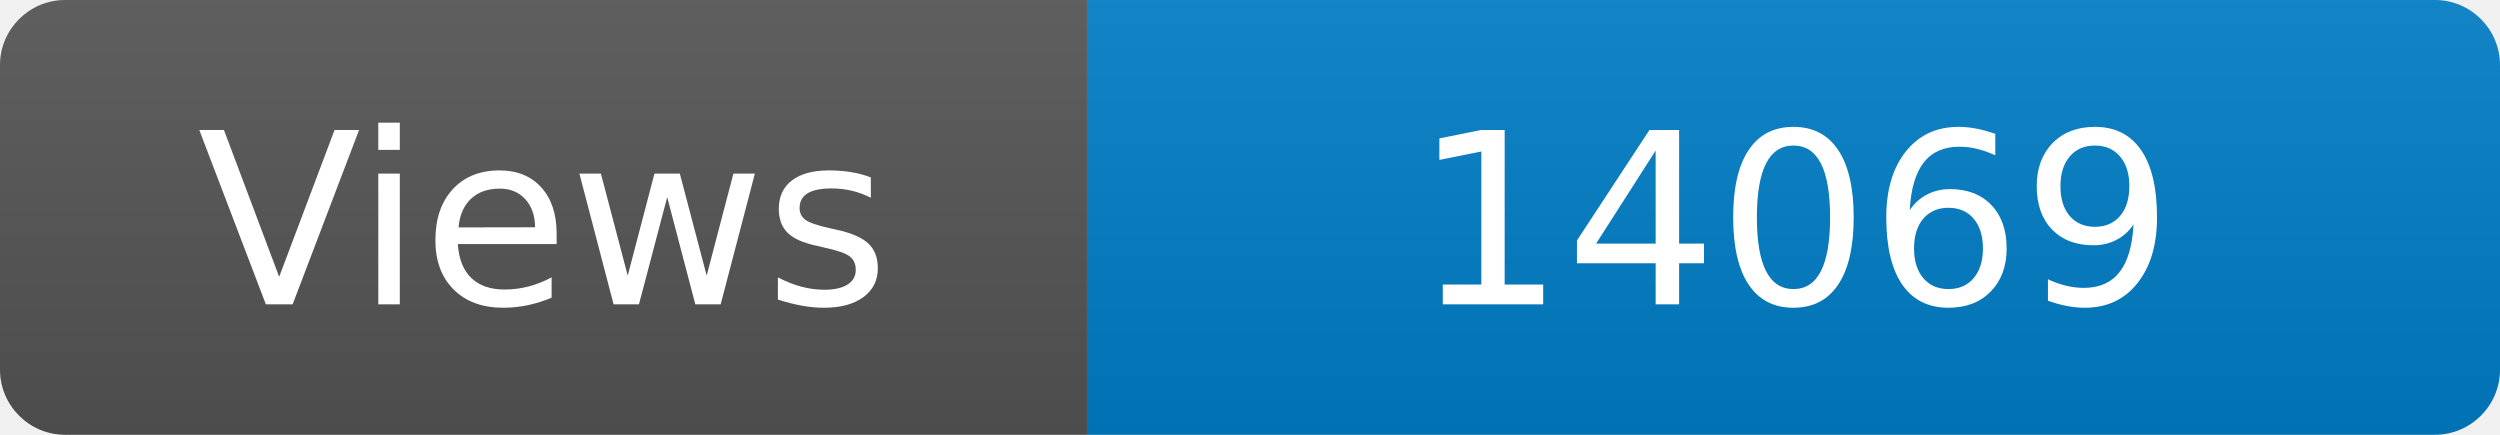
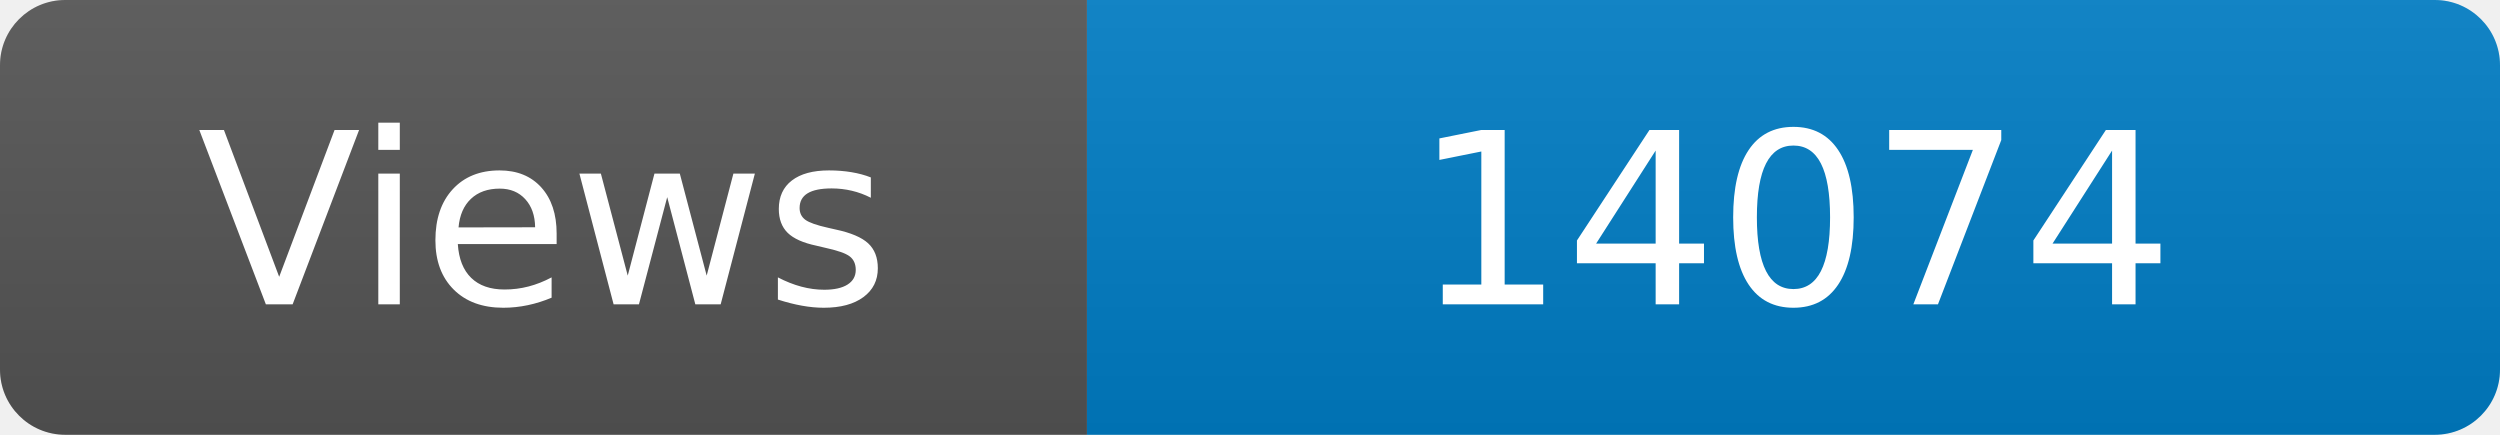
<svg xmlns="http://www.w3.org/2000/svg" width="115" height="20" role="img" aria-label="Maintained?: yes">
  <linearGradient id="s" x2="0" y2="100%">
    <stop offset="0" stop-color="#bbb" stop-opacity=".1" />
    <stop offset="1" stop-opacity=".1" />
  </linearGradient>
  <clipPath id="r">
    <rect width="115" height="20" rx="3" fill="#fff" />
  </clipPath>
  <g clip-path="url(#r)">
    <rect width="50" height="20" fill="#555" />
    <rect x="50" width="160" height="20" fill="#007ec6" />
    <rect width="115" height="20" fill="url(#s)" />
  </g>
  <g fill="#fff" text-anchor="middle" font-family="Verdana,Geneva,DejaVu Sans,sans-serif" font-size="110">
    <text x="250" y="140" transform="scale(.1)" fill="#fff">Views</text>
-     <text x="825" y="140" transform="scale(.1)" fill="#fff">14069</text>
+     <text x="825" y="140" transform="scale(.1)" fill="#fff">14074</text>
  </g>
</svg>
